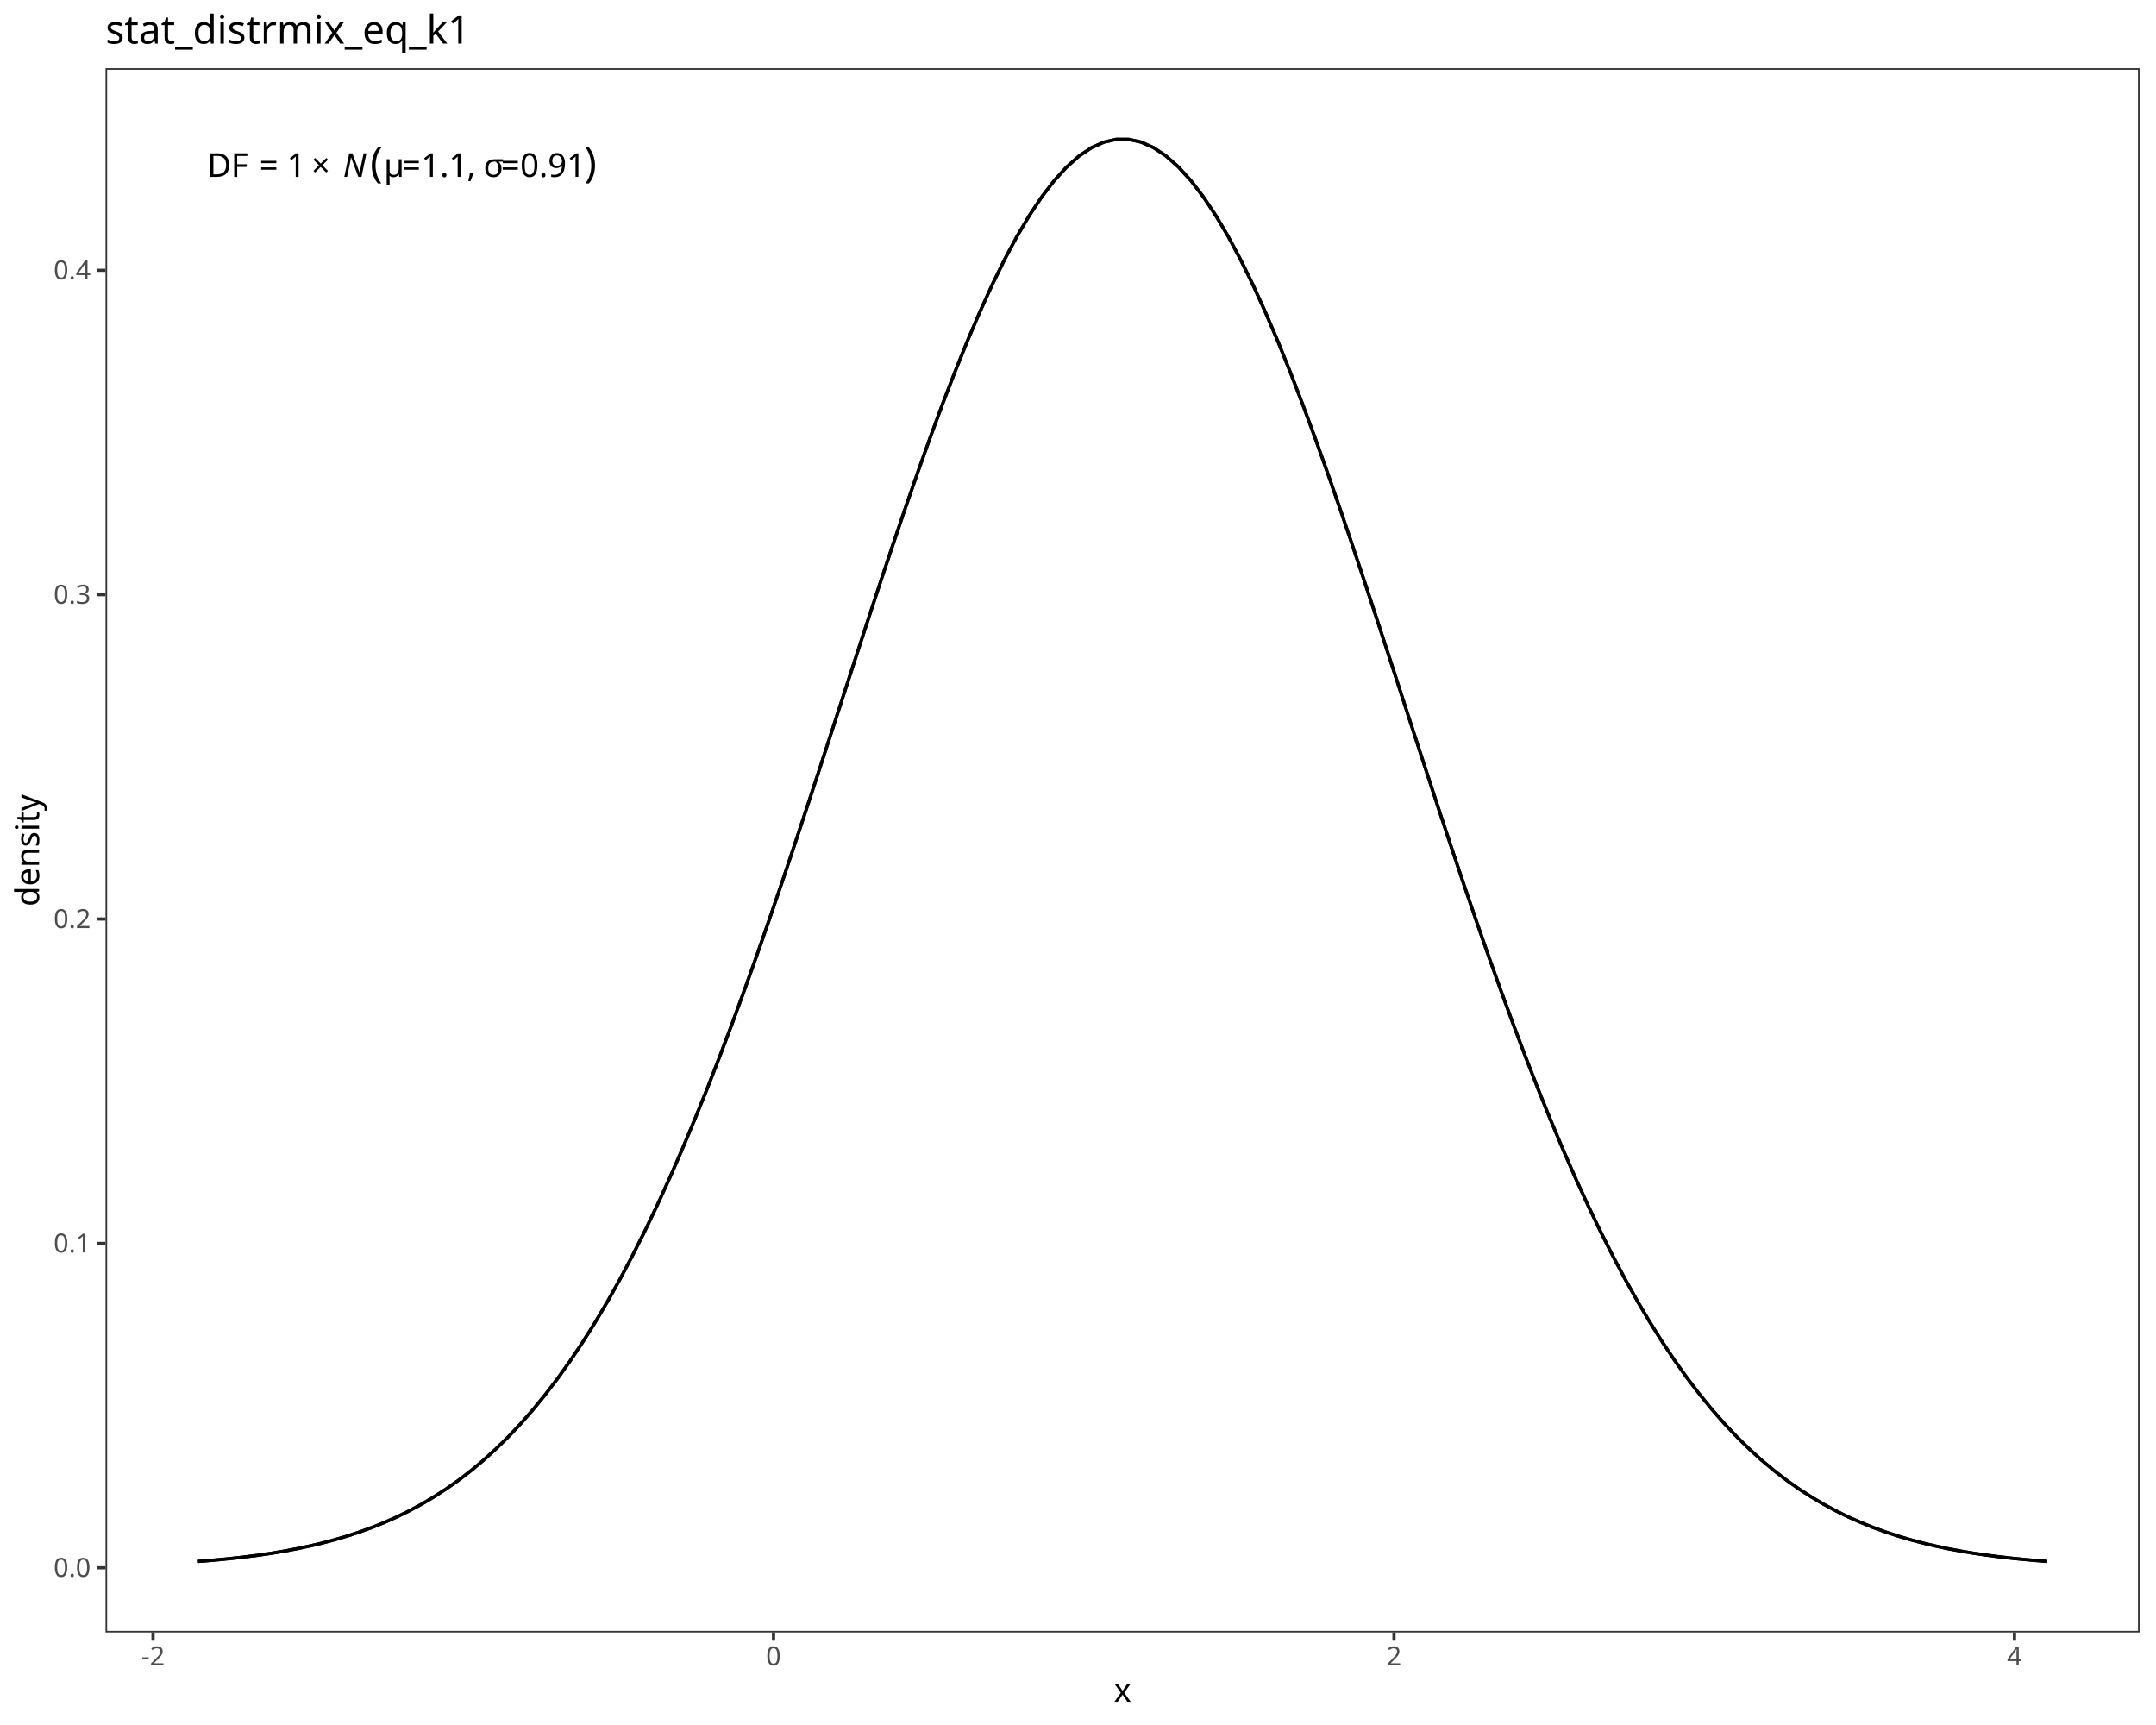
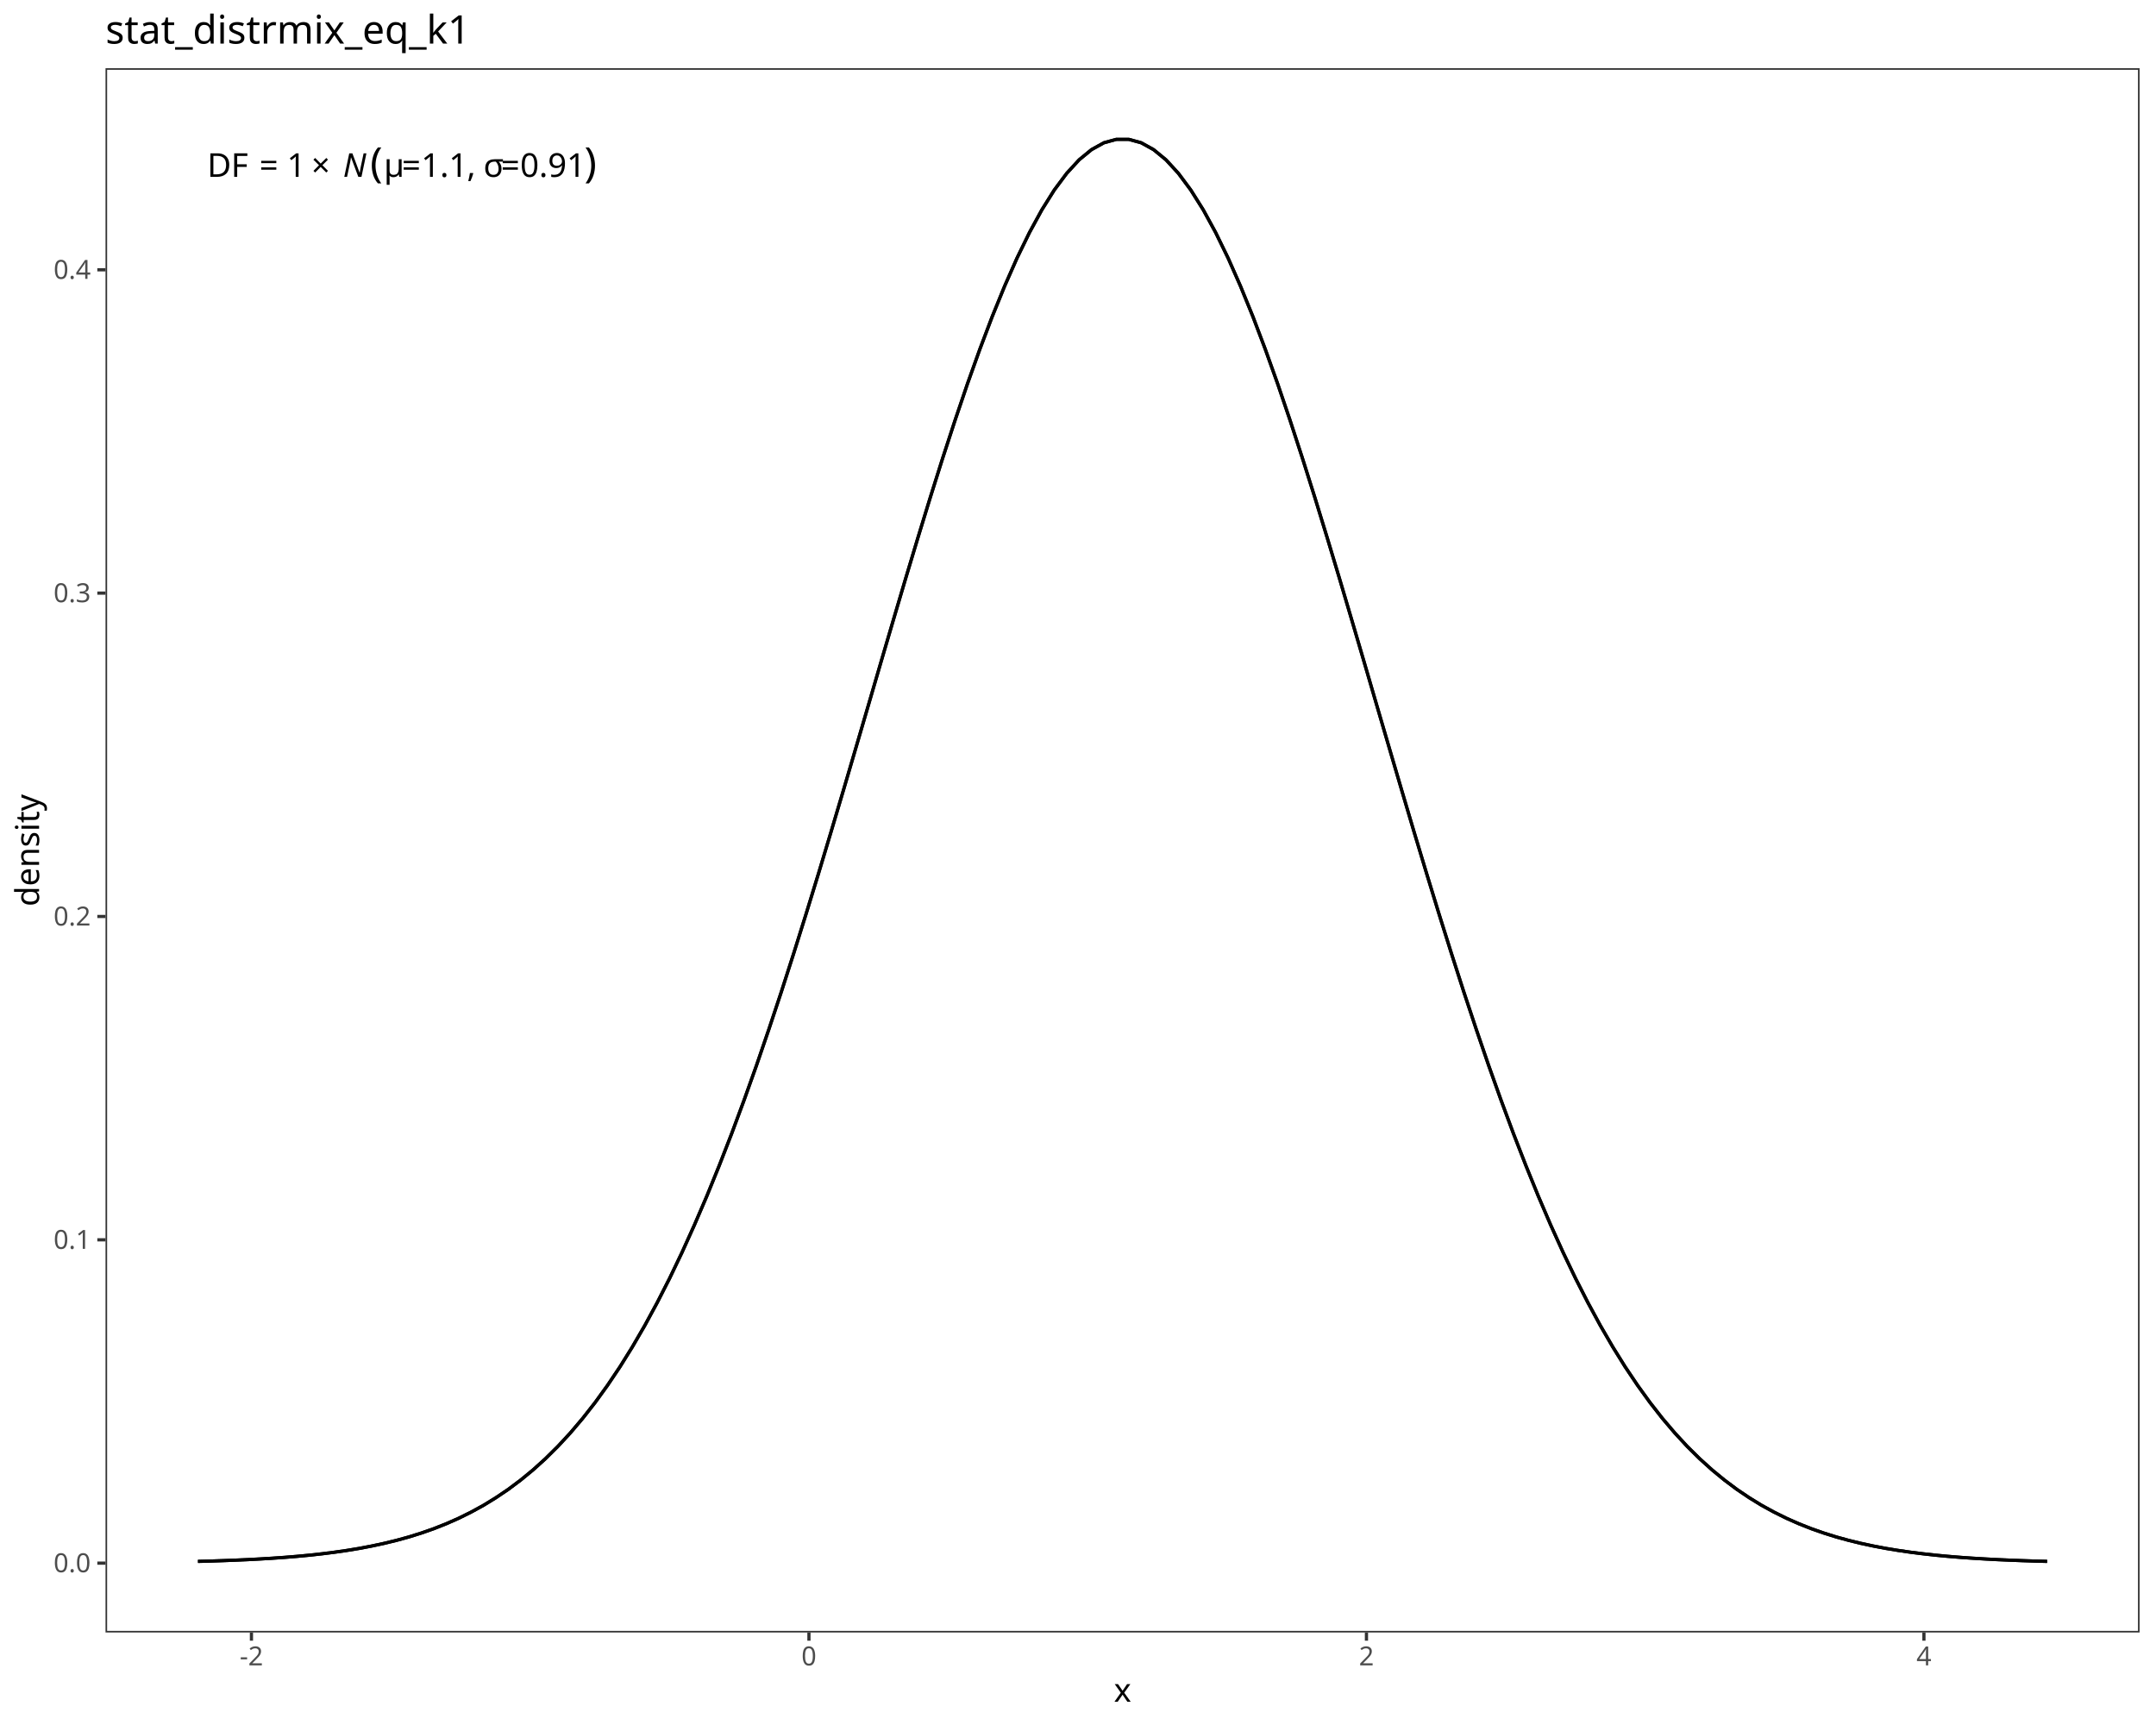
<svg xmlns="http://www.w3.org/2000/svg" class="svglite" data-engine-version="2.0" width="720.00pt" height="576.00pt" viewBox="0 0 720.00 576.00">
  <defs>
    <style type="text/css">
    .svglite line, .svglite polyline, .svglite polygon, .svglite path, .svglite rect, .svglite circle {
      fill: none;
      stroke: #000000;
      stroke-linecap: round;
      stroke-linejoin: round;
      stroke-miterlimit: 10.00;
    }
  </style>
  </defs>
  <rect width="100%" height="100%" style="stroke: none; fill: #FFFFFF;" />
  <defs>
    <clipPath id="cpMC4wMHw3MjAuMDB8MC4wMHw1NzYuMDA=">
      <rect x="0.00" y="0.00" width="720.00" height="576.00" />
    </clipPath>
  </defs>
  <g clip-path="url(#cpMC4wMHw3MjAuMDB8MC4wMHw1NzYuMDA=)">
    <rect x="0.00" y="0.00" width="720.00" height="576.00" style="stroke-width: 1.07; stroke: #FFFFFF; fill: #FFFFFF;" />
  </g>
  <defs>
    <clipPath id="cpMzUuMjR8NzE0LjUyfDIyLjc4fDU0NS4xMQ==">
      <rect x="35.24" y="22.78" width="679.28" height="522.33" />
    </clipPath>
  </defs>
  <g clip-path="url(#cpMzUuMjR8NzE0LjUyfDIyLjc4fDU0NS4xMQ==)">
    <rect x="35.24" y="22.78" width="679.28" height="522.33" style="stroke-width: 1.07; stroke: none; fill: #FFFFFF;" />
-     <polyline points="66.11,521.37 70.26,521.04 74.40,520.66 78.55,520.24 82.69,519.75 86.84,519.21 90.98,518.59 95.13,517.89 99.27,517.11 103.42,516.23 107.56,515.25 111.70,514.15 115.85,512.93 119.99,511.57 124.14,510.07 128.28,508.40 132.43,506.56 136.57,504.53 140.72,502.30 144.86,499.85 149.00,497.17 153.15,494.25 157.29,491.06 161.44,487.60 165.58,483.84 169.73,479.78 173.87,475.40 178.02,470.67 182.16,465.60 186.30,460.17 190.45,454.36 194.59,448.16 198.74,441.57 202.88,434.57 207.03,427.17 211.17,419.35 215.32,411.11 219.46,402.47 223.61,393.41 227.75,383.94 231.89,374.08 236.04,363.84 240.18,353.22 244.33,342.25 248.47,330.95 252.62,319.35 256.76,307.47 260.91,295.34 265.05,283.00 269.19,270.48 273.34,257.84 277.48,245.10 281.63,232.33 285.77,219.56 289.92,206.85 294.06,194.25 298.21,181.82 302.35,169.61 306.50,157.68 310.64,146.08 314.78,134.87 318.93,124.11 323.07,113.85 327.22,104.15 331.36,95.05 335.51,86.61 339.65,78.87 343.80,71.88 347.94,65.67 352.08,60.28 356.23,55.74 360.37,52.08 364.52,49.31 368.66,47.46 372.81,46.53 376.95,46.53 381.10,47.46 385.24,49.31 389.39,52.08 393.53,55.74 397.67,60.28 401.82,65.67 405.96,71.88 410.11,78.87 414.25,86.61 418.40,95.05 422.54,104.15 426.69,113.85 430.83,124.11 434.97,134.87 439.12,146.08 443.26,157.68 447.41,169.61 451.55,181.82 455.70,194.25 459.84,206.85 463.99,219.56 468.13,232.33 472.27,245.10 476.42,257.84 480.56,270.48 484.71,283.00 488.85,295.34 493.00,307.47 497.14,319.35 501.29,330.95 505.43,342.25 509.58,353.22 513.72,363.84 517.86,374.08 522.01,383.94 526.15,393.41 530.30,402.47 534.44,411.11 538.59,419.35 542.73,427.17 546.88,434.57 551.02,441.57 555.16,448.16 559.31,454.36 563.45,460.17 567.60,465.60 571.74,470.67 575.89,475.40 580.03,479.78 584.18,483.84 588.32,487.60 592.47,491.06 596.61,494.25 600.75,497.17 604.90,499.85 609.04,502.30 613.19,504.53 617.33,506.56 621.48,508.40 625.62,510.07 629.77,511.57 633.91,512.93 638.05,514.15 642.20,515.25 646.34,516.23 650.49,517.11 654.63,517.89 658.78,518.59 662.92,519.21 667.07,519.75 671.21,520.24 675.36,520.66 679.50,521.04 683.64,521.37 " style="stroke-width: 1.07; stroke-linecap: butt;" />
-     <polyline points="66.11,521.37 70.26,521.04 74.40,520.66 78.55,520.24 82.69,519.75 86.84,519.21 90.98,518.59 95.13,517.89 99.27,517.11 103.42,516.23 107.56,515.25 111.70,514.15 115.85,512.93 119.99,511.57 124.14,510.07 128.28,508.40 132.43,506.56 136.57,504.53 140.72,502.30 144.86,499.85 149.00,497.17 153.15,494.25 157.29,491.06 161.44,487.60 165.58,483.84 169.73,479.78 173.87,475.40 178.02,470.67 182.16,465.60 186.30,460.17 190.45,454.36 194.59,448.16 198.74,441.57 202.88,434.57 207.03,427.17 211.17,419.35 215.32,411.11 219.46,402.47 223.61,393.41 227.75,383.94 231.89,374.08 236.04,363.84 240.18,353.22 244.33,342.25 248.47,330.95 252.62,319.35 256.76,307.47 260.91,295.34 265.05,283.00 269.19,270.48 273.34,257.84 277.48,245.10 281.63,232.33 285.77,219.56 289.92,206.85 294.06,194.25 298.21,181.82 302.35,169.61 306.50,157.68 310.64,146.08 314.78,134.87 318.93,124.11 323.07,113.85 327.22,104.15 331.36,95.05 335.51,86.61 339.65,78.87 343.80,71.88 347.94,65.67 352.08,60.28 356.23,55.74 360.37,52.08 364.52,49.31 368.66,47.46 372.81,46.53 376.95,46.53 381.10,47.46 385.24,49.31 389.39,52.08 393.53,55.74 397.67,60.28 401.82,65.67 405.96,71.88 410.11,78.87 414.25,86.61 418.40,95.05 422.54,104.15 426.69,113.85 430.83,124.11 434.97,134.87 439.12,146.08 443.26,157.68 447.41,169.61 451.55,181.82 455.70,194.25 459.84,206.85 463.99,219.56 468.13,232.33 472.27,245.10 476.42,257.84 480.56,270.48 484.71,283.00 488.85,295.34 493.00,307.47 497.14,319.35 501.29,330.95 505.43,342.25 509.58,353.22 513.72,363.84 517.86,374.08 522.01,383.94 526.15,393.41 530.30,402.47 534.44,411.11 538.59,419.35 542.73,427.17 546.88,434.57 551.02,441.57 555.16,448.16 559.31,454.36 563.45,460.17 567.60,465.60 571.74,470.67 575.89,475.40 580.03,479.78 584.18,483.84 588.32,487.60 592.47,491.06 596.61,494.25 600.75,497.17 604.90,499.85 609.04,502.30 613.19,504.53 617.33,506.56 621.48,508.40 625.62,510.07 629.77,511.57 633.91,512.93 638.05,514.15 642.20,515.25 646.34,516.23 650.49,517.11 654.63,517.89 658.78,518.59 662.92,519.21 667.07,519.75 671.21,520.24 675.36,520.66 679.50,521.04 683.64,521.37 " style="stroke-width: 1.07; stroke-linecap: butt;" />
+     <polyline points="66.11,521.37 70.26,521.26 74.40,521.12 78.55,520.96 82.69,520.78 86.84,520.56 90.98,520.31 95.13,520.02 99.27,519.68 103.42,519.29 107.56,518.83 111.70,518.31 115.85,517.71 119.99,517.03 124.14,516.24 128.28,515.35 132.43,514.34 136.57,513.20 140.72,511.90 144.86,510.45 149.00,508.81 153.15,506.98 157.29,504.93 161.44,502.66 165.58,500.12 169.73,497.32 173.87,494.22 178.02,490.81 182.16,487.07 186.30,482.97 190.45,478.49 194.59,473.61 198.74,468.32 202.88,462.59 207.03,456.41 211.17,449.76 215.32,442.62 219.46,434.99 223.61,426.86 227.75,418.22 231.89,409.06 236.04,399.40 240.18,389.22 244.33,378.55 248.47,367.40 252.62,355.78 256.76,343.71 260.91,331.24 265.05,318.38 269.19,305.18 273.34,291.68 277.48,277.93 281.63,263.98 285.77,249.90 289.92,235.74 294.06,221.56 298.21,207.45 302.35,193.47 306.50,179.69 310.64,166.20 314.78,153.07 318.93,140.38 323.07,128.20 327.22,116.61 331.36,105.69 335.51,95.51 339.65,86.14 343.80,77.63 347.94,70.05 352.08,63.45 356.23,57.88 360.37,53.37 364.52,49.96 368.66,47.67 372.81,46.53 376.95,46.53 381.10,47.67 385.24,49.96 389.39,53.37 393.53,57.88 397.67,63.45 401.82,70.05 405.96,77.63 410.11,86.14 414.25,95.51 418.40,105.69 422.54,116.61 426.69,128.20 430.83,140.38 434.97,153.07 439.12,166.20 443.26,179.69 447.41,193.47 451.55,207.45 455.70,221.56 459.84,235.74 463.99,249.90 468.13,263.98 472.27,277.93 476.42,291.68 480.56,305.18 484.71,318.38 488.85,331.24 493.00,343.71 497.14,355.78 501.29,367.40 505.43,378.55 509.58,389.22 513.72,399.40 517.86,409.06 522.01,418.22 526.15,426.86 530.30,434.99 534.44,442.62 538.59,449.76 542.73,456.41 546.88,462.59 551.02,468.32 555.16,473.61 559.31,478.49 563.45,482.97 567.60,487.07 571.74,490.81 575.89,494.22 580.03,497.32 584.18,500.12 588.32,502.66 592.47,504.93 596.61,506.98 600.75,508.81 604.90,510.45 609.04,511.90 613.19,513.20 617.33,514.34 621.48,515.35 625.62,516.24 629.77,517.03 633.91,517.71 638.05,518.31 642.20,518.83 646.34,519.29 650.49,519.68 654.63,520.02 658.78,520.31 662.92,520.56 667.07,520.78 671.21,520.96 675.36,521.12 679.50,521.26 683.64,521.37 " style="stroke-width: 1.07; stroke-linecap: butt;" />
+     <polyline points="66.11,521.37 70.26,521.26 74.40,521.12 78.55,520.96 82.69,520.78 86.84,520.56 90.98,520.31 95.13,520.02 99.27,519.68 103.42,519.29 107.56,518.83 111.70,518.31 115.85,517.71 119.99,517.03 124.14,516.24 128.28,515.35 132.43,514.34 136.57,513.20 140.72,511.90 144.86,510.45 149.00,508.81 153.15,506.98 157.29,504.93 161.44,502.66 165.58,500.12 169.73,497.32 173.87,494.22 178.02,490.81 182.16,487.07 186.30,482.97 190.45,478.49 194.59,473.61 198.74,468.32 202.88,462.59 207.03,456.41 211.17,449.76 215.32,442.62 219.46,434.99 223.61,426.86 227.75,418.22 231.89,409.06 236.04,399.40 240.18,389.22 244.33,378.55 248.47,367.40 252.62,355.78 256.76,343.71 260.91,331.24 265.05,318.38 269.19,305.18 273.34,291.68 277.48,277.93 281.63,263.98 285.77,249.90 289.92,235.74 294.06,221.56 298.21,207.45 302.35,193.47 306.50,179.69 310.64,166.20 314.78,153.07 318.93,140.38 323.07,128.20 327.22,116.61 331.36,105.69 335.51,95.51 339.65,86.14 343.80,77.63 347.94,70.05 352.08,63.45 356.23,57.88 360.37,53.37 364.52,49.96 368.66,47.67 372.81,46.53 376.95,46.53 381.10,47.67 385.24,49.96 389.39,53.37 393.53,57.88 397.67,63.45 401.82,70.05 405.96,77.63 410.11,86.14 414.25,95.51 418.40,105.69 422.54,116.61 426.69,128.20 430.83,140.38 434.97,153.07 439.12,166.20 443.26,179.69 447.41,193.47 451.55,207.45 455.70,221.56 459.84,235.74 463.99,249.90 468.13,263.98 472.27,277.93 476.42,291.68 480.56,305.18 484.71,318.38 488.85,331.24 493.00,343.71 497.14,355.78 501.29,367.40 505.43,378.55 509.58,389.22 513.72,399.40 517.86,409.06 522.01,418.22 526.15,426.86 530.30,434.99 534.44,442.62 538.59,449.76 542.73,456.41 546.88,462.59 551.02,468.32 555.16,473.61 559.31,478.49 563.45,482.97 567.60,487.07 571.74,490.81 575.89,494.22 580.03,497.32 584.18,500.12 588.32,502.66 592.47,504.93 596.61,506.98 600.75,508.81 604.90,510.45 609.04,511.90 613.19,513.20 617.33,514.34 621.48,515.35 625.62,516.24 629.77,517.03 633.91,517.71 638.05,518.31 642.20,518.83 646.34,519.29 650.49,519.68 654.63,520.02 658.78,520.31 662.92,520.56 667.07,520.78 671.21,520.96 675.36,521.12 679.50,521.26 683.64,521.37 " style="stroke-width: 1.07; stroke-linecap: butt;" />
    <text x="69.20" y="59.06" style="font-size: 11.00px; font-family: sans;" textLength="7.95px" lengthAdjust="spacingAndGlyphs">D</text>
    <text x="77.15" y="59.06" style="font-size: 11.00px; font-family: sans;" textLength="6.72px" lengthAdjust="spacingAndGlyphs">F</text>
    <text x="83.87" y="59.06" style="font-size: 11.00px; font-family: sans;" textLength="2.75px" lengthAdjust="spacingAndGlyphs"> </text>
    <text x="86.62" y="59.06" style="font-size: 11.00px; font-family: sans;" textLength="6.43px" lengthAdjust="spacingAndGlyphs">=</text>
    <text x="93.05" y="59.06" style="font-size: 11.00px; font-family: sans;" textLength="2.75px" lengthAdjust="spacingAndGlyphs"> </text>
    <text x="95.80" y="59.06" style="font-size: 11.00px; font-family: sans;" textLength="6.12px" lengthAdjust="spacingAndGlyphs">1</text>
    <text x="103.96" y="59.06" style="font-size: 11.00px; font-family: sans;" textLength="8.55px" lengthAdjust="spacingAndGlyphs">×</text>
    <text x="114.54" y="59.06" style="font-size: 11.00px; font-style: italic; font-family: sans;" textLength="7.95px" lengthAdjust="spacingAndGlyphs">N</text>
    <text x="123.62" y="59.06" style="font-size: 13.75px; font-family: sans;" textLength="4.58px" lengthAdjust="spacingAndGlyphs">(</text>
    <text x="128.20" y="59.06" style="font-size: 11.00px; font-family: sans;" textLength="6.01px" lengthAdjust="spacingAndGlyphs">μ</text>
    <text x="134.21" y="59.06" style="font-size: 11.00px; font-family: sans;" textLength="6.43px" lengthAdjust="spacingAndGlyphs">=</text>
    <text x="140.64" y="59.06" style="font-size: 11.00px; font-family: sans;" textLength="15.29px" lengthAdjust="spacingAndGlyphs">1.1</text>
    <text x="155.93" y="59.06" style="font-size: 11.00px; font-family: sans;" textLength="2.75px" lengthAdjust="spacingAndGlyphs">,</text>
    <text x="158.69" y="59.06" style="font-size: 11.00px; font-family: sans;" textLength="2.75px" lengthAdjust="spacingAndGlyphs"> </text>
    <text x="161.44" y="59.06" style="font-size: 11.00px; font-family: sans;" textLength="5.84px" lengthAdjust="spacingAndGlyphs">σ</text>
    <text x="167.28" y="59.06" style="font-size: 11.00px; font-family: sans;" textLength="6.43px" lengthAdjust="spacingAndGlyphs">=</text>
    <text x="173.71" y="59.06" style="font-size: 11.00px; font-family: sans;" textLength="21.41px" lengthAdjust="spacingAndGlyphs">0.91</text>
    <text x="195.12" y="59.06" style="font-size: 13.75px; font-family: sans;" textLength="4.57px" lengthAdjust="spacingAndGlyphs">)</text>
    <rect x="35.24" y="22.78" width="679.28" height="522.33" style="stroke-width: 1.07; stroke: #333333;" />
  </g>
  <g clip-path="url(#cpMC4wMHw3MjAuMDB8MC4wMHw1NzYuMDA=)">
-     <text x="30.31" y="526.52" text-anchor="end" style="font-size: 8.80px; fill: #4D4D4D; font-family: sans;" textLength="12.23px" lengthAdjust="spacingAndGlyphs">0.0</text>
-     <text x="30.31" y="418.21" text-anchor="end" style="font-size: 8.80px; fill: #4D4D4D; font-family: sans;" textLength="12.23px" lengthAdjust="spacingAndGlyphs">0.1</text>
-     <text x="30.31" y="309.90" text-anchor="end" style="font-size: 8.80px; fill: #4D4D4D; font-family: sans;" textLength="12.23px" lengthAdjust="spacingAndGlyphs">0.2</text>
-     <text x="30.31" y="201.59" text-anchor="end" style="font-size: 8.80px; fill: #4D4D4D; font-family: sans;" textLength="12.23px" lengthAdjust="spacingAndGlyphs">0.3</text>
-     <text x="30.31" y="93.28" text-anchor="end" style="font-size: 8.80px; fill: #4D4D4D; font-family: sans;" textLength="12.23px" lengthAdjust="spacingAndGlyphs">0.4</text>
-     <polyline points="32.50,523.50 35.24,523.50 " style="stroke-width: 1.07; stroke: #333333; stroke-linecap: butt;" />
-     <polyline points="32.50,415.19 35.24,415.19 " style="stroke-width: 1.07; stroke: #333333; stroke-linecap: butt;" />
-     <polyline points="32.50,306.87 35.24,306.87 " style="stroke-width: 1.07; stroke: #333333; stroke-linecap: butt;" />
-     <polyline points="32.50,198.56 35.24,198.56 " style="stroke-width: 1.07; stroke: #333333; stroke-linecap: butt;" />
-     <polyline points="32.50,90.25 35.24,90.25 " style="stroke-width: 1.07; stroke: #333333; stroke-linecap: butt;" />
-     <polyline points="51.11,547.85 51.11,545.11 " style="stroke-width: 1.07; stroke: #333333; stroke-linecap: butt;" />
-     <polyline points="258.32,547.85 258.32,545.11 " style="stroke-width: 1.07; stroke: #333333; stroke-linecap: butt;" />
-     <polyline points="465.53,547.85 465.53,545.11 " style="stroke-width: 1.07; stroke: #333333; stroke-linecap: butt;" />
-     <polyline points="672.74,547.85 672.74,545.11 " style="stroke-width: 1.07; stroke: #333333; stroke-linecap: butt;" />
-     <text x="51.11" y="556.10" text-anchor="middle" style="font-size: 8.80px; fill: #4D4D4D; font-family: sans;" textLength="7.82px" lengthAdjust="spacingAndGlyphs">-2</text>
-     <text x="258.32" y="556.10" text-anchor="middle" style="font-size: 8.80px; fill: #4D4D4D; font-family: sans;" textLength="4.89px" lengthAdjust="spacingAndGlyphs">0</text>
-     <text x="465.53" y="556.10" text-anchor="middle" style="font-size: 8.80px; fill: #4D4D4D; font-family: sans;" textLength="4.89px" lengthAdjust="spacingAndGlyphs">2</text>
-     <text x="672.74" y="556.10" text-anchor="middle" style="font-size: 8.80px; fill: #4D4D4D; font-family: sans;" textLength="4.89px" lengthAdjust="spacingAndGlyphs">4</text>
+     <text x="30.31" y="524.98" text-anchor="end" style="font-size: 8.80px; fill: #4D4D4D; font-family: sans;" textLength="12.23px" lengthAdjust="spacingAndGlyphs">0.0</text>
+     <text x="30.31" y="417.01" text-anchor="end" style="font-size: 8.80px; fill: #4D4D4D; font-family: sans;" textLength="12.23px" lengthAdjust="spacingAndGlyphs">0.1</text>
+     <text x="30.31" y="309.05" text-anchor="end" style="font-size: 8.80px; fill: #4D4D4D; font-family: sans;" textLength="12.23px" lengthAdjust="spacingAndGlyphs">0.2</text>
+     <text x="30.31" y="201.08" text-anchor="end" style="font-size: 8.80px; fill: #4D4D4D; font-family: sans;" textLength="12.23px" lengthAdjust="spacingAndGlyphs">0.3</text>
+     <text x="30.31" y="93.12" text-anchor="end" style="font-size: 8.80px; fill: #4D4D4D; font-family: sans;" textLength="12.23px" lengthAdjust="spacingAndGlyphs">0.4</text>
+     <polyline points="32.50,521.95 35.24,521.95 " style="stroke-width: 1.07; stroke: #333333; stroke-linecap: butt;" />
+     <polyline points="32.50,413.99 35.24,413.99 " style="stroke-width: 1.07; stroke: #333333; stroke-linecap: butt;" />
+     <polyline points="32.50,306.02 35.24,306.02 " style="stroke-width: 1.07; stroke: #333333; stroke-linecap: butt;" />
+     <polyline points="32.50,198.05 35.24,198.05 " style="stroke-width: 1.07; stroke: #333333; stroke-linecap: butt;" />
+     <polyline points="32.50,90.09 35.24,90.09 " style="stroke-width: 1.07; stroke: #333333; stroke-linecap: butt;" />
+     <polyline points="83.97,547.85 83.97,545.11 " style="stroke-width: 1.07; stroke: #333333; stroke-linecap: butt;" />
+     <polyline points="270.15,547.85 270.15,545.11 " style="stroke-width: 1.07; stroke: #333333; stroke-linecap: butt;" />
+     <polyline points="456.33,547.85 456.33,545.11 " style="stroke-width: 1.07; stroke: #333333; stroke-linecap: butt;" />
+     <polyline points="642.50,547.85 642.50,545.11 " style="stroke-width: 1.07; stroke: #333333; stroke-linecap: butt;" />
+     <text x="83.97" y="556.10" text-anchor="middle" style="font-size: 8.80px; fill: #4D4D4D; font-family: sans;" textLength="7.82px" lengthAdjust="spacingAndGlyphs">-2</text>
+     <text x="270.15" y="556.10" text-anchor="middle" style="font-size: 8.80px; fill: #4D4D4D; font-family: sans;" textLength="4.89px" lengthAdjust="spacingAndGlyphs">0</text>
+     <text x="456.33" y="556.10" text-anchor="middle" style="font-size: 8.80px; fill: #4D4D4D; font-family: sans;" textLength="4.89px" lengthAdjust="spacingAndGlyphs">2</text>
+     <text x="642.50" y="556.10" text-anchor="middle" style="font-size: 8.80px; fill: #4D4D4D; font-family: sans;" textLength="4.89px" lengthAdjust="spacingAndGlyphs">4</text>
    <text x="374.88" y="568.24" text-anchor="middle" style="font-size: 11.00px; font-family: sans;" textLength="5.50px" lengthAdjust="spacingAndGlyphs">x</text>
    <text transform="translate(13.05,283.95) rotate(-90)" text-anchor="middle" style="font-size: 11.00px; font-family: sans;" textLength="34.86px" lengthAdjust="spacingAndGlyphs">density</text>
    <text x="35.24" y="14.56" style="font-size: 13.20px; font-family: sans;" textLength="117.41px" lengthAdjust="spacingAndGlyphs">stat_distrmix_eq_k1</text>
  </g>
</svg>
